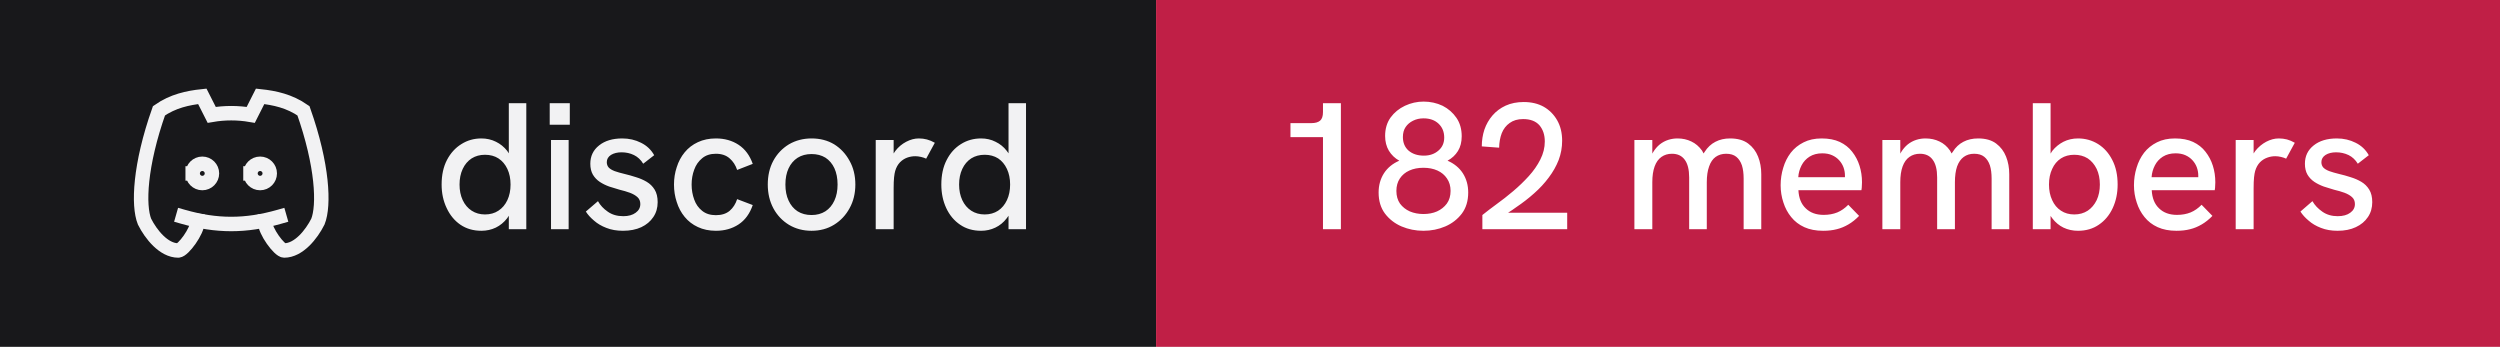
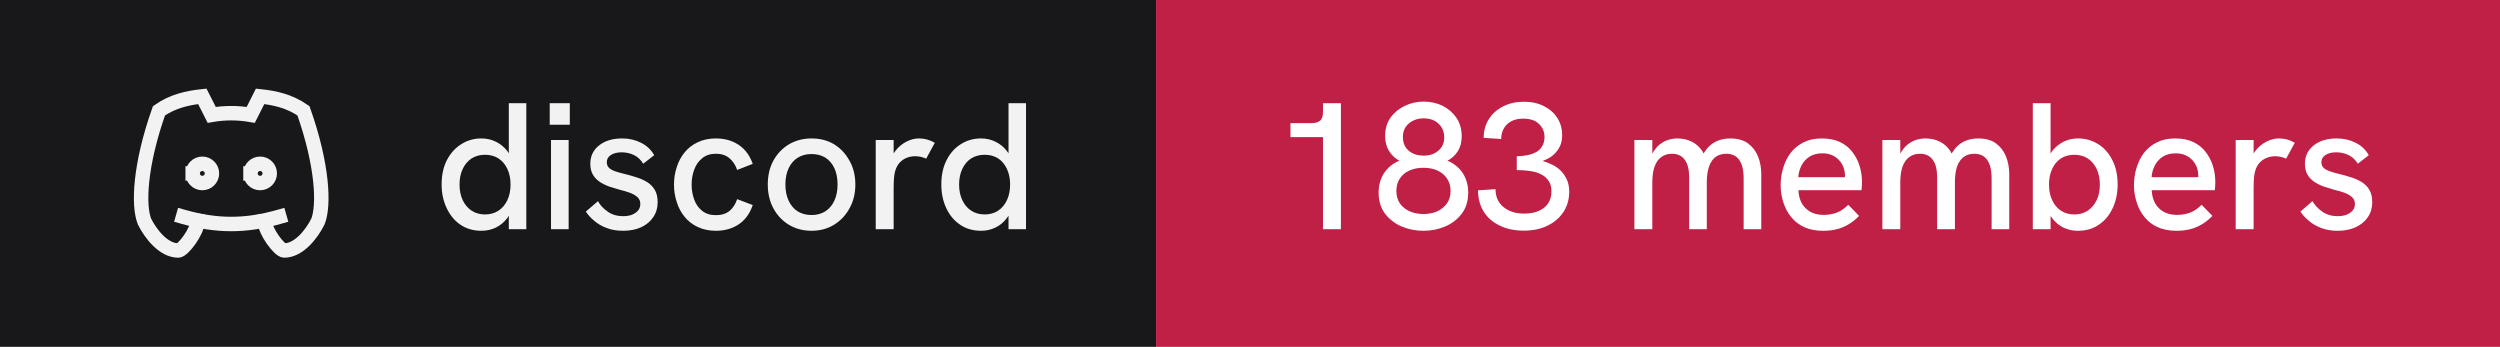
- <svg xmlns="http://www.w3.org/2000/svg" width="173" height="24" viewBox="0 0 173 24" role="img" aria-label="discord: 182 members">
+ <svg xmlns="http://www.w3.org/2000/svg" width="173" height="24" viewBox="0 0 173 24" role="img" aria-label="discord: 183 members">
  <rect width="80" height="24" fill="#18181b" />
  <rect x="80" width="93" height="24" fill="#c01f46" />
  <g transform="translate(8 4) scale(0.6666667)" fill="none" stroke="#f2f2f3" stroke-width="1.5" stroke-linecap="square" stroke-linejoin="miter">
    <path d="M8 12a1 1 0 1 0 2 0a1 1 0 0 0 -2 0" />
    <path d="M14 12a1 1 0 1 0 2 0a1 1 0 0 0 -2 0" />
    <path d="M15.5 17c0 1 1.5 3 2 3c1.5 0 2.833 -1.667 3.5 -3c.667 -1.667 .5 -5.833 -1.5 -11.5c-1.457 -1.015 -3 -1.34 -4.5 -1.5l-.972 1.923a11.913 11.913 0 0 0 -4.053 0l-.975 -1.923c-1.5 .16 -3.043 .485 -4.5 1.5c-2 5.667 -2.167 9.833 -1.5 11.5c.667 1.333 2 3 3.5 3c.5 0 2 -2 2 -3" />
    <path d="M7 16.5c3.5 1 6.5 1 10 0" />
  </g>
  <path fill="#f2f2f3" d="M33.31 15.97L33.31 15.97Q32.48 15.97 31.86 15.55Q31.25 15.13 30.91 14.40Q30.56 13.67 30.56 12.77L30.56 12.77Q30.56 11.78 30.93 11.07Q31.30 10.36 31.93 9.97Q32.55 9.58 33.31 9.58L33.31 9.58Q33.86 9.58 34.32 9.81Q34.77 10.03 35.09 10.43L35.09 10.43Q35.15 10.52 35.21 10.61L35.21 10.61L35.21 7.14L36.42 7.14L36.42 15.86L35.21 15.86L35.21 14.93Q35.15 15.03 35.09 15.11L35.09 15.11Q34.76 15.53 34.31 15.75Q33.85 15.97 33.31 15.97ZM33.56 14.84L33.56 14.84Q34.10 14.84 34.49 14.58Q34.89 14.32 35.11 13.85Q35.33 13.38 35.33 12.77Q35.33 12.16 35.11 11.69Q34.89 11.22 34.49 10.96Q34.10 10.71 33.56 10.71L33.56 10.71Q33.04 10.71 32.64 10.96Q32.24 11.22 32.02 11.69Q31.80 12.16 31.80 12.77Q31.80 13.38 32.02 13.85Q32.24 14.32 32.64 14.58Q33.04 14.84 33.56 14.84ZM39.35 15.86L38.13 15.86L38.13 9.69L39.35 9.69L39.35 15.86ZM39.43 8.63L38.04 8.63L38.04 7.14L39.43 7.14L39.43 8.63ZM43.11 15.97L43.11 15.97Q42.46 15.97 41.96 15.77Q41.46 15.58 41.11 15.27Q40.75 14.97 40.54 14.64L40.54 14.64L41.38 13.92Q41.61 14.34 42.06 14.65Q42.50 14.96 43.13 14.96L43.13 14.96Q43.67 14.96 43.99 14.72Q44.31 14.49 44.31 14.12L44.31 14.12Q44.31 13.82 44.11 13.64Q43.91 13.46 43.59 13.34Q43.26 13.22 42.88 13.13L42.88 13.13Q42.52 13.03 42.16 12.91Q41.80 12.78 41.51 12.59Q41.21 12.39 41.03 12.09Q40.85 11.78 40.85 11.33L40.85 11.33Q40.85 10.54 41.46 10.06Q42.06 9.58 43.06 9.58L43.06 9.58Q43.77 9.58 44.36 9.88Q44.95 10.17 45.27 10.74L45.27 10.74L44.51 11.33Q44.26 10.92 43.87 10.73Q43.48 10.54 43.01 10.54L43.01 10.54Q42.58 10.54 42.28 10.72Q41.99 10.91 41.99 11.22L41.99 11.22Q41.99 11.44 42.12 11.59Q42.25 11.73 42.53 11.84Q42.81 11.94 43.23 12.04L43.23 12.04Q43.61 12.13 44.01 12.26Q44.41 12.38 44.75 12.58Q45.09 12.78 45.30 13.12Q45.51 13.46 45.51 13.99L45.51 13.99Q45.51 14.58 45.21 15.02Q44.91 15.47 44.38 15.72Q43.84 15.97 43.11 15.97ZM49.54 15.97L49.54 15.97Q48.84 15.97 48.29 15.71Q47.75 15.46 47.38 15.01Q47.01 14.56 46.83 13.98Q46.64 13.41 46.64 12.77L46.64 12.77Q46.64 12.14 46.83 11.57Q47.01 10.99 47.38 10.54Q47.75 10.09 48.29 9.84Q48.84 9.58 49.54 9.58L49.54 9.58Q50.44 9.58 51.11 10.02Q51.78 10.46 52.09 11.34L52.09 11.34L51.01 11.76Q50.85 11.27 50.49 10.96Q50.13 10.64 49.54 10.64L49.54 10.64Q48.96 10.64 48.59 10.95Q48.21 11.26 48.04 11.74Q47.86 12.22 47.86 12.77L47.86 12.77Q47.86 13.32 48.04 13.81Q48.21 14.29 48.59 14.59Q48.96 14.89 49.54 14.89L49.54 14.89Q50.13 14.89 50.49 14.59Q50.85 14.28 51.01 13.78L51.01 13.78L52.09 14.19Q51.78 15.09 51.11 15.53Q50.44 15.97 49.54 15.97ZM56.16 15.97L56.16 15.97Q55.29 15.97 54.60 15.56Q53.91 15.14 53.52 14.42Q53.13 13.69 53.13 12.77L53.13 12.77Q53.13 11.84 53.51 11.13Q53.90 10.41 54.59 9.99Q55.29 9.58 56.16 9.58L56.16 9.58Q57.05 9.58 57.73 9.99Q58.40 10.41 58.79 11.13Q59.19 11.84 59.19 12.77L59.19 12.77Q59.19 13.69 58.79 14.41Q58.40 15.13 57.72 15.55Q57.04 15.97 56.16 15.97ZM56.16 14.88L56.16 14.88Q56.71 14.88 57.12 14.62Q57.52 14.36 57.74 13.88Q57.96 13.41 57.96 12.77L57.96 12.77Q57.96 12.12 57.74 11.64Q57.52 11.17 57.12 10.91Q56.71 10.66 56.16 10.66L56.16 10.66Q55.60 10.66 55.19 10.92Q54.79 11.18 54.57 11.65Q54.35 12.12 54.35 12.77L54.35 12.77Q54.35 13.41 54.57 13.88Q54.79 14.36 55.19 14.62Q55.60 14.88 56.16 14.88ZM61.84 15.86L60.60 15.86L60.60 9.69L61.84 9.69L61.84 10.62Q61.89 10.53 61.96 10.44L61.96 10.44Q62.27 10.04 62.71 9.81Q63.15 9.58 63.58 9.58L63.58 9.58Q63.88 9.58 64.14 9.65Q64.41 9.72 64.69 9.88L64.69 9.88L64.09 10.98Q63.95 10.91 63.74 10.86Q63.52 10.81 63.34 10.81L63.34 10.81Q63.05 10.81 62.77 10.91Q62.50 11.01 62.28 11.23Q62.06 11.46 61.95 11.82L61.95 11.82Q61.90 11.99 61.87 12.27Q61.84 12.56 61.84 13.04L61.84 13.04L61.84 15.86ZM67.89 15.97L67.89 15.97Q67.05 15.97 66.44 15.55Q65.82 15.13 65.48 14.40Q65.14 13.67 65.14 12.77L65.14 12.77Q65.14 11.78 65.51 11.07Q65.87 10.36 66.50 9.97Q67.12 9.58 67.89 9.58L67.89 9.58Q68.44 9.58 68.89 9.81Q69.35 10.03 69.66 10.43L69.66 10.43Q69.72 10.52 69.79 10.61L69.79 10.61L69.79 7.14L71.00 7.14L71.00 15.86L69.79 15.86L69.79 14.93Q69.72 15.03 69.66 15.11L69.66 15.11Q69.34 15.53 68.88 15.75Q68.42 15.97 67.89 15.97ZM68.14 14.84L68.14 14.84Q68.67 14.84 69.07 14.58Q69.46 14.32 69.68 13.85Q69.90 13.38 69.90 12.77Q69.90 12.16 69.68 11.69Q69.46 11.22 69.07 10.96Q68.67 10.71 68.14 10.71L68.14 10.71Q67.61 10.71 67.21 10.96Q66.81 11.22 66.59 11.69Q66.37 12.16 66.37 12.77Q66.37 13.38 66.59 13.85Q66.81 14.32 67.21 14.58Q67.61 14.84 68.14 14.84Z" />
-   <path fill="#ffffff" d="M92.79 15.86L91.55 15.86L91.55 9.49L89.30 9.49L89.30 8.52L90.75 8.52Q91.15 8.52 91.35 8.35Q91.55 8.18 91.55 7.76L91.55 7.76L91.55 7.14L92.79 7.14L92.79 15.86ZM98.50 15.97L98.50 15.97Q97.70 15.97 96.99 15.67Q96.29 15.37 95.84 14.78Q95.40 14.19 95.40 13.32L95.40 13.32Q95.40 12.57 95.77 11.99Q96.14 11.42 96.83 11.12L96.83 11.12Q96.38 10.87 96.11 10.43Q95.85 9.99 95.85 9.41L95.85 9.41Q95.85 8.66 96.23 8.13Q96.61 7.61 97.22 7.32Q97.84 7.03 98.51 7.03L98.51 7.03Q99.22 7.03 99.83 7.32Q100.42 7.62 100.79 8.16Q101.15 8.69 101.15 9.43L101.15 9.43Q101.15 10.03 100.89 10.45Q100.63 10.87 100.17 11.12L100.17 11.12Q100.86 11.42 101.23 11.99Q101.60 12.57 101.60 13.32L101.60 13.32Q101.60 14.19 101.16 14.78Q100.71 15.37 100.01 15.67Q99.31 15.97 98.50 15.97ZM98.50 14.81L98.50 14.81Q99.03 14.81 99.44 14.63Q99.86 14.44 100.12 14.09Q100.38 13.73 100.38 13.21L100.38 13.21Q100.38 12.71 100.13 12.35Q99.89 11.99 99.47 11.80Q99.05 11.61 98.50 11.61L98.50 11.61Q97.95 11.61 97.53 11.80Q97.11 11.99 96.87 12.35Q96.63 12.71 96.63 13.21L96.63 13.21Q96.63 13.73 96.88 14.09Q97.14 14.44 97.56 14.63Q97.99 14.81 98.50 14.81ZM98.53 10.77L98.53 10.77Q99.14 10.77 99.54 10.42Q99.94 10.08 99.94 9.52L99.94 9.52Q99.94 8.93 99.55 8.56Q99.16 8.19 98.51 8.19L98.51 8.19Q98.11 8.19 97.79 8.35Q97.46 8.51 97.27 8.79Q97.08 9.07 97.08 9.48L97.08 9.48Q97.08 10.07 97.47 10.42Q97.88 10.77 98.53 10.77ZM108.45 15.86L102.58 15.86L102.58 14.88Q103 14.54 103.56 14.13Q104.13 13.72 104.71 13.23Q105.29 12.74 105.79 12.19Q106.29 11.64 106.59 11.04Q106.90 10.43 106.90 9.79L106.90 9.79Q106.90 9.11 106.53 8.67Q106.15 8.24 105.40 8.24L105.40 8.24Q104.84 8.24 104.47 8.51Q104.10 8.77 103.92 9.22Q103.75 9.67 103.74 10.22L103.74 10.22L102.54 10.13Q102.54 9.52 102.72 8.97Q102.91 8.42 103.28 7.99Q103.65 7.56 104.19 7.31Q104.74 7.06 105.44 7.06L105.44 7.06Q106.24 7.06 106.83 7.39Q107.42 7.73 107.76 8.33Q108.10 8.93 108.10 9.74L108.10 9.74Q108.10 10.43 107.86 11.07Q107.61 11.71 107.17 12.29Q106.74 12.87 106.16 13.38Q105.59 13.89 104.92 14.34L104.92 14.34Q104.65 14.54 104.36 14.72L104.36 14.72L108.45 14.72L108.45 15.86ZM114.34 15.86L113.10 15.86L113.10 9.69L114.34 9.69L114.34 10.63Q114.36 10.58 114.39 10.54L114.39 10.54Q114.59 10.21 114.86 9.99Q115.13 9.78 115.44 9.68Q115.75 9.58 116.08 9.58L116.08 9.58Q116.61 9.58 117.04 9.79Q117.47 9.99 117.78 10.42L117.78 10.42Q117.83 10.52 117.89 10.62L117.89 10.62Q117.92 10.56 117.96 10.51L117.96 10.51Q118.26 10.04 118.71 9.81Q119.15 9.58 119.72 9.58L119.72 9.58Q120.50 9.58 120.97 9.93Q121.44 10.28 121.66 10.84Q121.88 11.39 121.88 12.06L121.88 12.06L121.88 15.86L120.66 15.86L120.66 12.36Q120.66 11.82 120.54 11.44Q120.41 11.06 120.15 10.85Q119.89 10.64 119.45 10.64L119.45 10.64Q119.03 10.64 118.72 10.86Q118.42 11.08 118.27 11.52Q118.11 11.96 118.11 12.61L118.11 12.61L118.11 15.86L116.89 15.86L116.89 12.28Q116.89 11.46 116.58 11.05Q116.28 10.64 115.70 10.64L115.70 10.64Q115.28 10.64 114.97 10.86Q114.66 11.08 114.50 11.52Q114.34 11.96 114.34 12.61L114.34 12.61L114.34 15.86ZM126.16 15.97L126.16 15.97Q125.41 15.97 124.86 15.72Q124.31 15.47 123.95 15.02Q123.59 14.58 123.41 14.01Q123.22 13.44 123.22 12.82Q123.22 12.19 123.40 11.61Q123.57 11.03 123.92 10.57Q124.27 10.12 124.81 9.85Q125.34 9.58 126.06 9.58Q126.79 9.58 127.31 9.82Q127.84 10.07 128.17 10.50Q128.51 10.93 128.68 11.47Q128.85 12.01 128.85 12.61L128.85 12.61Q128.85 12.67 128.84 12.84Q128.84 13.01 128.81 13.16L128.81 13.16L124.45 13.16Q124.49 13.98 124.96 14.42Q125.42 14.87 126.20 14.87L126.20 14.87Q126.72 14.87 127.14 14.70Q127.55 14.53 127.90 14.17L127.90 14.17L128.65 14.94Q128.29 15.31 127.91 15.53Q127.52 15.76 127.11 15.86Q126.69 15.97 126.16 15.97ZM124.44 12.26L127.67 12.26Q127.67 12.19 127.67 12.14L127.67 12.14Q127.67 11.86 127.57 11.58Q127.47 11.31 127.27 11.09Q127.07 10.87 126.78 10.74Q126.49 10.61 126.10 10.61L126.10 10.61Q125.59 10.61 125.22 10.84Q124.86 11.07 124.67 11.44Q124.47 11.82 124.44 12.26L124.44 12.26ZM131.50 15.86L130.26 15.86L130.26 9.69L131.50 9.69L131.50 10.63Q131.53 10.58 131.55 10.54L131.55 10.54Q131.75 10.21 132.02 9.99Q132.29 9.78 132.60 9.68Q132.91 9.58 133.24 9.58L133.24 9.58Q133.78 9.58 134.21 9.79Q134.64 9.99 134.94 10.42L134.94 10.42Q134.99 10.52 135.05 10.62L135.05 10.62Q135.09 10.56 135.13 10.51L135.13 10.51Q135.42 10.04 135.87 9.81Q136.31 9.58 136.89 9.58L136.89 9.58Q137.66 9.58 138.13 9.93Q138.60 10.28 138.82 10.84Q139.04 11.39 139.04 12.06L139.04 12.06L139.04 15.86L137.82 15.86L137.82 12.36Q137.82 11.82 137.70 11.44Q137.57 11.06 137.31 10.85Q137.05 10.64 136.61 10.64L136.61 10.64Q136.19 10.64 135.89 10.86Q135.59 11.08 135.43 11.52Q135.28 11.96 135.28 12.61L135.28 12.61L135.28 15.86L134.05 15.86L134.05 12.28Q134.05 11.46 133.74 11.05Q133.44 10.64 132.86 10.64L132.86 10.64Q132.44 10.64 132.13 10.86Q131.82 11.08 131.66 11.52Q131.50 11.96 131.50 12.61L131.50 12.61L131.50 15.86ZM143.80 15.97L143.80 15.97Q143.25 15.97 142.79 15.75Q142.34 15.53 142.02 15.11L142.02 15.11Q141.96 15.03 141.90 14.94L141.90 14.94L141.90 15.86L140.67 15.86L140.67 7.14L141.90 7.14L141.90 10.63Q141.96 10.53 142.02 10.44L142.02 10.44Q142.34 10.04 142.79 9.81Q143.25 9.58 143.80 9.58L143.80 9.58Q144.56 9.58 145.19 9.97Q145.81 10.36 146.17 11.07Q146.54 11.78 146.54 12.77L146.54 12.77Q146.54 13.67 146.20 14.40Q145.86 15.13 145.24 15.55Q144.63 15.97 143.80 15.97ZM143.54 14.84L143.54 14.84Q144.07 14.84 144.47 14.58Q144.86 14.32 145.09 13.85Q145.31 13.38 145.31 12.77Q145.31 12.16 145.09 11.69Q144.86 11.22 144.47 10.96Q144.07 10.71 143.54 10.71L143.54 10.71Q143.01 10.71 142.62 10.96Q142.22 11.22 142.01 11.69Q141.79 12.16 141.79 12.77Q141.79 13.38 142.01 13.85Q142.22 14.32 142.62 14.58Q143.01 14.84 143.54 14.84ZM150.61 15.97L150.61 15.97Q149.86 15.97 149.31 15.72Q148.76 15.47 148.40 15.02Q148.04 14.58 147.86 14.01Q147.67 13.44 147.67 12.82Q147.67 12.19 147.85 11.61Q148.02 11.03 148.37 10.57Q148.72 10.12 149.26 9.85Q149.79 9.58 150.51 9.58Q151.24 9.58 151.76 9.82Q152.29 10.07 152.62 10.50Q152.96 10.93 153.13 11.47Q153.30 12.01 153.30 12.61L153.30 12.61Q153.30 12.67 153.29 12.84Q153.29 13.01 153.26 13.16L153.26 13.16L148.90 13.16Q148.94 13.98 149.41 14.42Q149.87 14.87 150.65 14.87L150.65 14.87Q151.17 14.87 151.59 14.70Q152.00 14.53 152.35 14.17L152.35 14.17L153.10 14.94Q152.74 15.31 152.36 15.53Q151.97 15.76 151.56 15.86Q151.14 15.97 150.61 15.97ZM148.89 12.26L152.12 12.26Q152.12 12.19 152.12 12.14L152.12 12.14Q152.12 11.86 152.02 11.58Q151.92 11.31 151.72 11.09Q151.52 10.87 151.23 10.74Q150.94 10.61 150.55 10.61L150.55 10.61Q150.04 10.61 149.67 10.84Q149.31 11.07 149.12 11.44Q148.92 11.82 148.89 12.26L148.89 12.26ZM155.95 15.86L154.71 15.86L154.71 9.69L155.95 9.69L155.95 10.62Q156.00 10.53 156.07 10.44L156.07 10.44Q156.39 10.04 156.82 9.81Q157.26 9.58 157.69 9.58L157.69 9.58Q157.99 9.58 158.26 9.65Q158.52 9.72 158.80 9.88L158.80 9.88L158.20 10.98Q158.06 10.91 157.85 10.86Q157.64 10.81 157.45 10.81L157.45 10.81Q157.16 10.81 156.89 10.91Q156.61 11.01 156.39 11.23Q156.17 11.46 156.06 11.82L156.06 11.82Q156.01 11.99 155.98 12.27Q155.95 12.56 155.95 13.04L155.95 13.04L155.95 15.86ZM161.76 15.97L161.76 15.97Q161.11 15.97 160.61 15.77Q160.11 15.58 159.76 15.27Q159.40 14.97 159.19 14.64L159.19 14.64L160.02 13.92Q160.26 14.34 160.71 14.65Q161.15 14.96 161.77 14.96L161.77 14.96Q162.32 14.96 162.64 14.72Q162.96 14.49 162.96 14.12L162.96 14.12Q162.96 13.82 162.76 13.64Q162.56 13.46 162.24 13.34Q161.91 13.22 161.52 13.13L161.52 13.13Q161.17 13.03 160.81 12.91Q160.45 12.78 160.16 12.59Q159.86 12.39 159.68 12.09Q159.50 11.78 159.50 11.33L159.50 11.33Q159.50 10.54 160.11 10.06Q160.71 9.58 161.71 9.58L161.71 9.58Q162.42 9.58 163.01 9.88Q163.60 10.17 163.92 10.74L163.92 10.74L163.16 11.33Q162.91 10.92 162.52 10.73Q162.12 10.54 161.66 10.54L161.66 10.54Q161.22 10.54 160.93 10.72Q160.64 10.91 160.64 11.22L160.64 11.22Q160.64 11.44 160.77 11.59Q160.90 11.73 161.18 11.84Q161.46 11.94 161.87 12.04L161.87 12.04Q162.26 12.13 162.66 12.26Q163.06 12.38 163.40 12.58Q163.74 12.78 163.95 13.12Q164.16 13.46 164.16 13.99L164.16 13.99Q164.16 14.58 163.86 15.02Q163.56 15.47 163.02 15.72Q162.49 15.97 161.76 15.97Z" />
+   <path fill="#ffffff" d="M92.79 15.86L91.55 15.86L91.55 9.49L89.30 9.49L89.30 8.52L90.75 8.52Q91.15 8.52 91.35 8.35Q91.55 8.18 91.55 7.76L91.55 7.76L91.55 7.14L92.79 7.14L92.79 15.86ZM98.50 15.97L98.50 15.97Q97.70 15.97 96.99 15.67Q96.29 15.37 95.84 14.78Q95.40 14.19 95.40 13.32L95.40 13.32Q95.40 12.57 95.77 11.99Q96.14 11.42 96.83 11.12L96.83 11.12Q96.38 10.87 96.11 10.43Q95.85 9.99 95.85 9.41L95.85 9.41Q95.85 8.66 96.23 8.13Q96.61 7.61 97.22 7.32Q97.84 7.03 98.51 7.03L98.51 7.03Q99.22 7.03 99.83 7.32Q100.42 7.62 100.79 8.16Q101.15 8.69 101.15 9.43L101.15 9.43Q101.15 10.03 100.89 10.45Q100.63 10.87 100.17 11.12L100.17 11.12Q100.86 11.42 101.23 11.99Q101.60 12.57 101.60 13.32L101.60 13.32Q101.60 14.19 101.16 14.78Q100.71 15.37 100.01 15.67Q99.31 15.97 98.50 15.97ZM98.50 14.81L98.50 14.81Q99.03 14.81 99.44 14.63Q99.86 14.44 100.12 14.09Q100.38 13.73 100.38 13.21L100.38 13.21Q100.38 12.71 100.13 12.35Q99.89 11.99 99.47 11.80Q99.05 11.61 98.50 11.61L98.50 11.61Q97.95 11.61 97.53 11.80Q97.11 11.99 96.87 12.35Q96.63 12.71 96.63 13.21L96.63 13.21Q96.63 13.73 96.88 14.09Q97.14 14.44 97.56 14.63Q97.99 14.81 98.50 14.81ZM98.53 10.77L98.53 10.77Q99.14 10.77 99.54 10.42Q99.94 10.08 99.94 9.52L99.94 9.52Q99.94 8.93 99.55 8.56Q99.16 8.19 98.51 8.19L98.51 8.19Q98.11 8.19 97.79 8.35Q97.46 8.51 97.27 8.79Q97.08 9.07 97.08 9.48L97.08 9.48Q97.08 10.07 97.47 10.42Q97.88 10.77 98.53 10.77ZM105.44 15.96L105.44 15.96Q104.49 15.96 103.78 15.61Q103.06 15.27 102.67 14.64Q102.28 14.01 102.28 13.17L102.28 13.17L103.49 13.09Q103.49 13.87 104.03 14.32Q104.58 14.78 105.47 14.78L105.47 14.78Q106.06 14.78 106.49 14.59Q106.91 14.41 107.14 14.06Q107.36 13.72 107.36 13.24L107.36 13.24Q107.36 12.82 107.18 12.54Q107 12.26 106.68 12.08Q106.36 11.91 105.92 11.84Q105.47 11.77 104.96 11.77L104.96 11.77L104.96 10.81Q105.34 10.81 105.69 10.74Q106.04 10.67 106.31 10.52Q106.58 10.37 106.72 10.11Q106.88 9.86 106.88 9.48L106.88 9.48Q106.88 9.09 106.69 8.81Q106.51 8.52 106.19 8.36Q105.86 8.21 105.42 8.21L105.42 8.21Q104.70 8.21 104.29 8.60Q103.89 8.99 103.88 9.62L103.88 9.62L102.67 9.54Q102.67 8.81 103.03 8.24Q103.39 7.68 104.02 7.36Q104.65 7.04 105.46 7.04L105.46 7.04Q106.24 7.04 106.83 7.34Q107.42 7.63 107.76 8.15Q108.10 8.67 108.10 9.36L108.10 9.36Q108.10 9.71 108 9.99Q107.90 10.27 107.71 10.49Q107.53 10.72 107.28 10.88Q107.04 11.03 106.75 11.14L106.75 11.14Q107.11 11.24 107.44 11.41Q107.78 11.58 108.03 11.84Q108.29 12.11 108.44 12.46Q108.59 12.81 108.59 13.26L108.59 13.26Q108.59 14.06 108.19 14.67Q107.79 15.28 107.08 15.62Q106.38 15.96 105.44 15.96ZM114.34 15.86L113.10 15.86L113.10 9.69L114.34 9.69L114.34 10.63Q114.36 10.58 114.39 10.54L114.39 10.54Q114.59 10.21 114.86 9.99Q115.13 9.78 115.44 9.68Q115.75 9.58 116.08 9.58L116.08 9.58Q116.61 9.58 117.04 9.79Q117.47 9.99 117.78 10.42L117.78 10.42Q117.83 10.52 117.89 10.62L117.89 10.62Q117.92 10.56 117.96 10.51L117.96 10.51Q118.26 10.04 118.71 9.81Q119.15 9.58 119.72 9.58L119.72 9.58Q120.50 9.58 120.97 9.93Q121.44 10.28 121.66 10.84Q121.88 11.39 121.88 12.06L121.88 12.06L121.88 15.86L120.66 15.86L120.66 12.36Q120.66 11.82 120.54 11.44Q120.41 11.06 120.15 10.85Q119.89 10.64 119.45 10.64L119.45 10.64Q119.03 10.64 118.72 10.86Q118.42 11.08 118.27 11.52Q118.11 11.96 118.11 12.61L118.11 12.61L118.11 15.86L116.89 15.86L116.89 12.28Q116.89 11.46 116.58 11.05Q116.28 10.64 115.70 10.64L115.70 10.64Q115.28 10.64 114.97 10.86Q114.66 11.08 114.50 11.52Q114.34 11.96 114.34 12.61L114.34 12.61L114.34 15.86ZM126.16 15.97L126.16 15.97Q125.41 15.97 124.86 15.72Q124.31 15.47 123.95 15.02Q123.59 14.58 123.41 14.01Q123.22 13.44 123.22 12.82Q123.22 12.19 123.40 11.61Q123.57 11.03 123.92 10.57Q124.27 10.12 124.81 9.85Q125.34 9.58 126.06 9.58Q126.79 9.58 127.31 9.82Q127.84 10.07 128.17 10.50Q128.51 10.93 128.68 11.47Q128.85 12.01 128.85 12.61L128.85 12.61Q128.85 12.67 128.84 12.84Q128.84 13.01 128.81 13.16L128.81 13.16L124.45 13.16Q124.49 13.98 124.96 14.42Q125.42 14.87 126.20 14.87L126.20 14.87Q126.72 14.87 127.14 14.70Q127.55 14.53 127.90 14.17L127.90 14.17L128.65 14.94Q128.29 15.31 127.91 15.53Q127.52 15.76 127.11 15.86Q126.69 15.97 126.16 15.97ZM124.44 12.26L127.67 12.26Q127.67 12.19 127.67 12.14L127.67 12.14Q127.67 11.86 127.57 11.58Q127.47 11.31 127.27 11.09Q127.07 10.87 126.78 10.74Q126.49 10.61 126.10 10.61L126.10 10.61Q125.59 10.61 125.22 10.84Q124.86 11.07 124.67 11.44Q124.47 11.82 124.44 12.26L124.44 12.26ZM131.50 15.86L130.26 15.86L130.26 9.69L131.50 9.69L131.50 10.63Q131.53 10.58 131.55 10.54L131.55 10.54Q131.75 10.21 132.02 9.99Q132.29 9.78 132.60 9.68Q132.91 9.58 133.24 9.58L133.24 9.58Q133.78 9.58 134.21 9.79Q134.64 9.99 134.94 10.42L134.94 10.42Q134.99 10.52 135.05 10.62L135.05 10.62Q135.09 10.56 135.13 10.51L135.13 10.51Q135.42 10.04 135.87 9.81Q136.31 9.58 136.89 9.58L136.89 9.58Q137.66 9.58 138.13 9.93Q138.60 10.28 138.82 10.84Q139.04 11.39 139.04 12.06L139.04 12.06L139.04 15.86L137.82 15.86L137.82 12.36Q137.82 11.82 137.70 11.44Q137.57 11.06 137.31 10.85Q137.05 10.64 136.61 10.64L136.61 10.64Q136.19 10.64 135.89 10.86Q135.59 11.08 135.43 11.52Q135.28 11.96 135.28 12.61L135.28 12.61L135.28 15.86L134.05 15.86L134.05 12.28Q134.05 11.46 133.74 11.05Q133.44 10.64 132.86 10.64L132.86 10.64Q132.44 10.64 132.13 10.86Q131.82 11.08 131.66 11.52Q131.50 11.96 131.50 12.61L131.50 12.61L131.50 15.86ZM143.80 15.97L143.80 15.97Q143.25 15.97 142.79 15.75Q142.34 15.53 142.02 15.11L142.02 15.11Q141.96 15.03 141.90 14.94L141.90 14.94L141.90 15.86L140.67 15.86L140.67 7.14L141.90 7.14L141.90 10.63Q141.96 10.53 142.02 10.44L142.02 10.44Q142.34 10.04 142.79 9.81Q143.25 9.58 143.80 9.58L143.80 9.58Q144.56 9.58 145.19 9.97Q145.81 10.36 146.17 11.07Q146.54 11.78 146.54 12.77L146.54 12.77Q146.54 13.67 146.20 14.40Q145.86 15.13 145.24 15.55Q144.63 15.97 143.80 15.97ZM143.54 14.84L143.54 14.84Q144.07 14.84 144.47 14.58Q144.86 14.32 145.09 13.85Q145.31 13.38 145.31 12.77Q145.31 12.16 145.09 11.69Q144.86 11.22 144.47 10.96Q144.07 10.71 143.54 10.71L143.54 10.71Q143.01 10.71 142.62 10.96Q142.22 11.22 142.01 11.69Q141.79 12.16 141.79 12.77Q141.79 13.38 142.01 13.85Q142.22 14.32 142.62 14.58Q143.01 14.84 143.54 14.84ZM150.61 15.97L150.61 15.97Q149.86 15.97 149.31 15.72Q148.76 15.47 148.40 15.02Q148.04 14.58 147.86 14.01Q147.67 13.44 147.67 12.82Q147.67 12.19 147.85 11.61Q148.02 11.03 148.37 10.57Q148.72 10.12 149.26 9.85Q149.79 9.58 150.51 9.58Q151.24 9.58 151.76 9.82Q152.29 10.07 152.62 10.50Q152.96 10.93 153.13 11.47Q153.30 12.01 153.30 12.61L153.30 12.61Q153.30 12.67 153.29 12.84Q153.29 13.01 153.26 13.16L153.26 13.16L148.90 13.16Q148.94 13.98 149.41 14.42Q149.87 14.87 150.65 14.87L150.65 14.87Q151.17 14.87 151.59 14.70Q152.00 14.53 152.35 14.17L152.35 14.17L153.10 14.94Q152.74 15.31 152.36 15.53Q151.97 15.76 151.56 15.86Q151.14 15.97 150.61 15.97ZM148.89 12.26L152.12 12.26Q152.12 12.19 152.12 12.14L152.12 12.14Q152.12 11.86 152.02 11.58Q151.92 11.31 151.72 11.09Q151.52 10.87 151.23 10.74Q150.94 10.61 150.55 10.61L150.55 10.61Q150.04 10.61 149.67 10.84Q149.31 11.07 149.12 11.44Q148.92 11.82 148.89 12.26L148.89 12.26ZM155.95 15.86L154.71 15.86L154.71 9.69L155.95 9.69L155.95 10.62Q156.00 10.53 156.07 10.44L156.07 10.44Q156.39 10.04 156.82 9.81Q157.26 9.58 157.69 9.58L157.69 9.58Q157.99 9.58 158.26 9.65Q158.52 9.72 158.80 9.88L158.80 9.88L158.20 10.98Q158.06 10.91 157.85 10.86Q157.64 10.81 157.45 10.81L157.45 10.81Q157.16 10.81 156.89 10.91Q156.61 11.01 156.39 11.23Q156.17 11.46 156.06 11.82L156.06 11.82Q156.01 11.99 155.98 12.27Q155.95 12.56 155.95 13.04L155.95 13.04L155.95 15.86ZM161.76 15.97L161.76 15.97Q161.11 15.97 160.61 15.77Q160.11 15.58 159.76 15.27Q159.40 14.97 159.19 14.64L159.19 14.64L160.02 13.92Q160.26 14.34 160.71 14.65Q161.15 14.96 161.77 14.96L161.77 14.96Q162.32 14.96 162.64 14.72Q162.96 14.49 162.96 14.12L162.96 14.12Q162.96 13.82 162.76 13.64Q162.56 13.46 162.24 13.34Q161.91 13.22 161.52 13.13L161.52 13.13Q161.17 13.03 160.81 12.91Q160.45 12.78 160.16 12.59Q159.86 12.39 159.68 12.09Q159.50 11.78 159.50 11.33L159.50 11.33Q159.50 10.54 160.11 10.06Q160.71 9.58 161.71 9.58L161.71 9.58Q162.42 9.58 163.01 9.88Q163.60 10.17 163.92 10.74L163.92 10.74L163.16 11.33Q162.91 10.92 162.52 10.73Q162.12 10.54 161.66 10.54L161.66 10.54Q161.22 10.54 160.93 10.72Q160.64 10.91 160.64 11.22L160.64 11.22Q160.64 11.44 160.77 11.59Q160.90 11.73 161.18 11.84Q161.46 11.94 161.87 12.04L161.87 12.04Q162.26 12.13 162.66 12.26Q163.06 12.38 163.40 12.58Q163.74 12.78 163.95 13.12Q164.16 13.46 164.16 13.99L164.16 13.99Q164.16 14.58 163.86 15.02Q163.56 15.47 163.02 15.72Q162.49 15.97 161.76 15.97Z" />
</svg>
